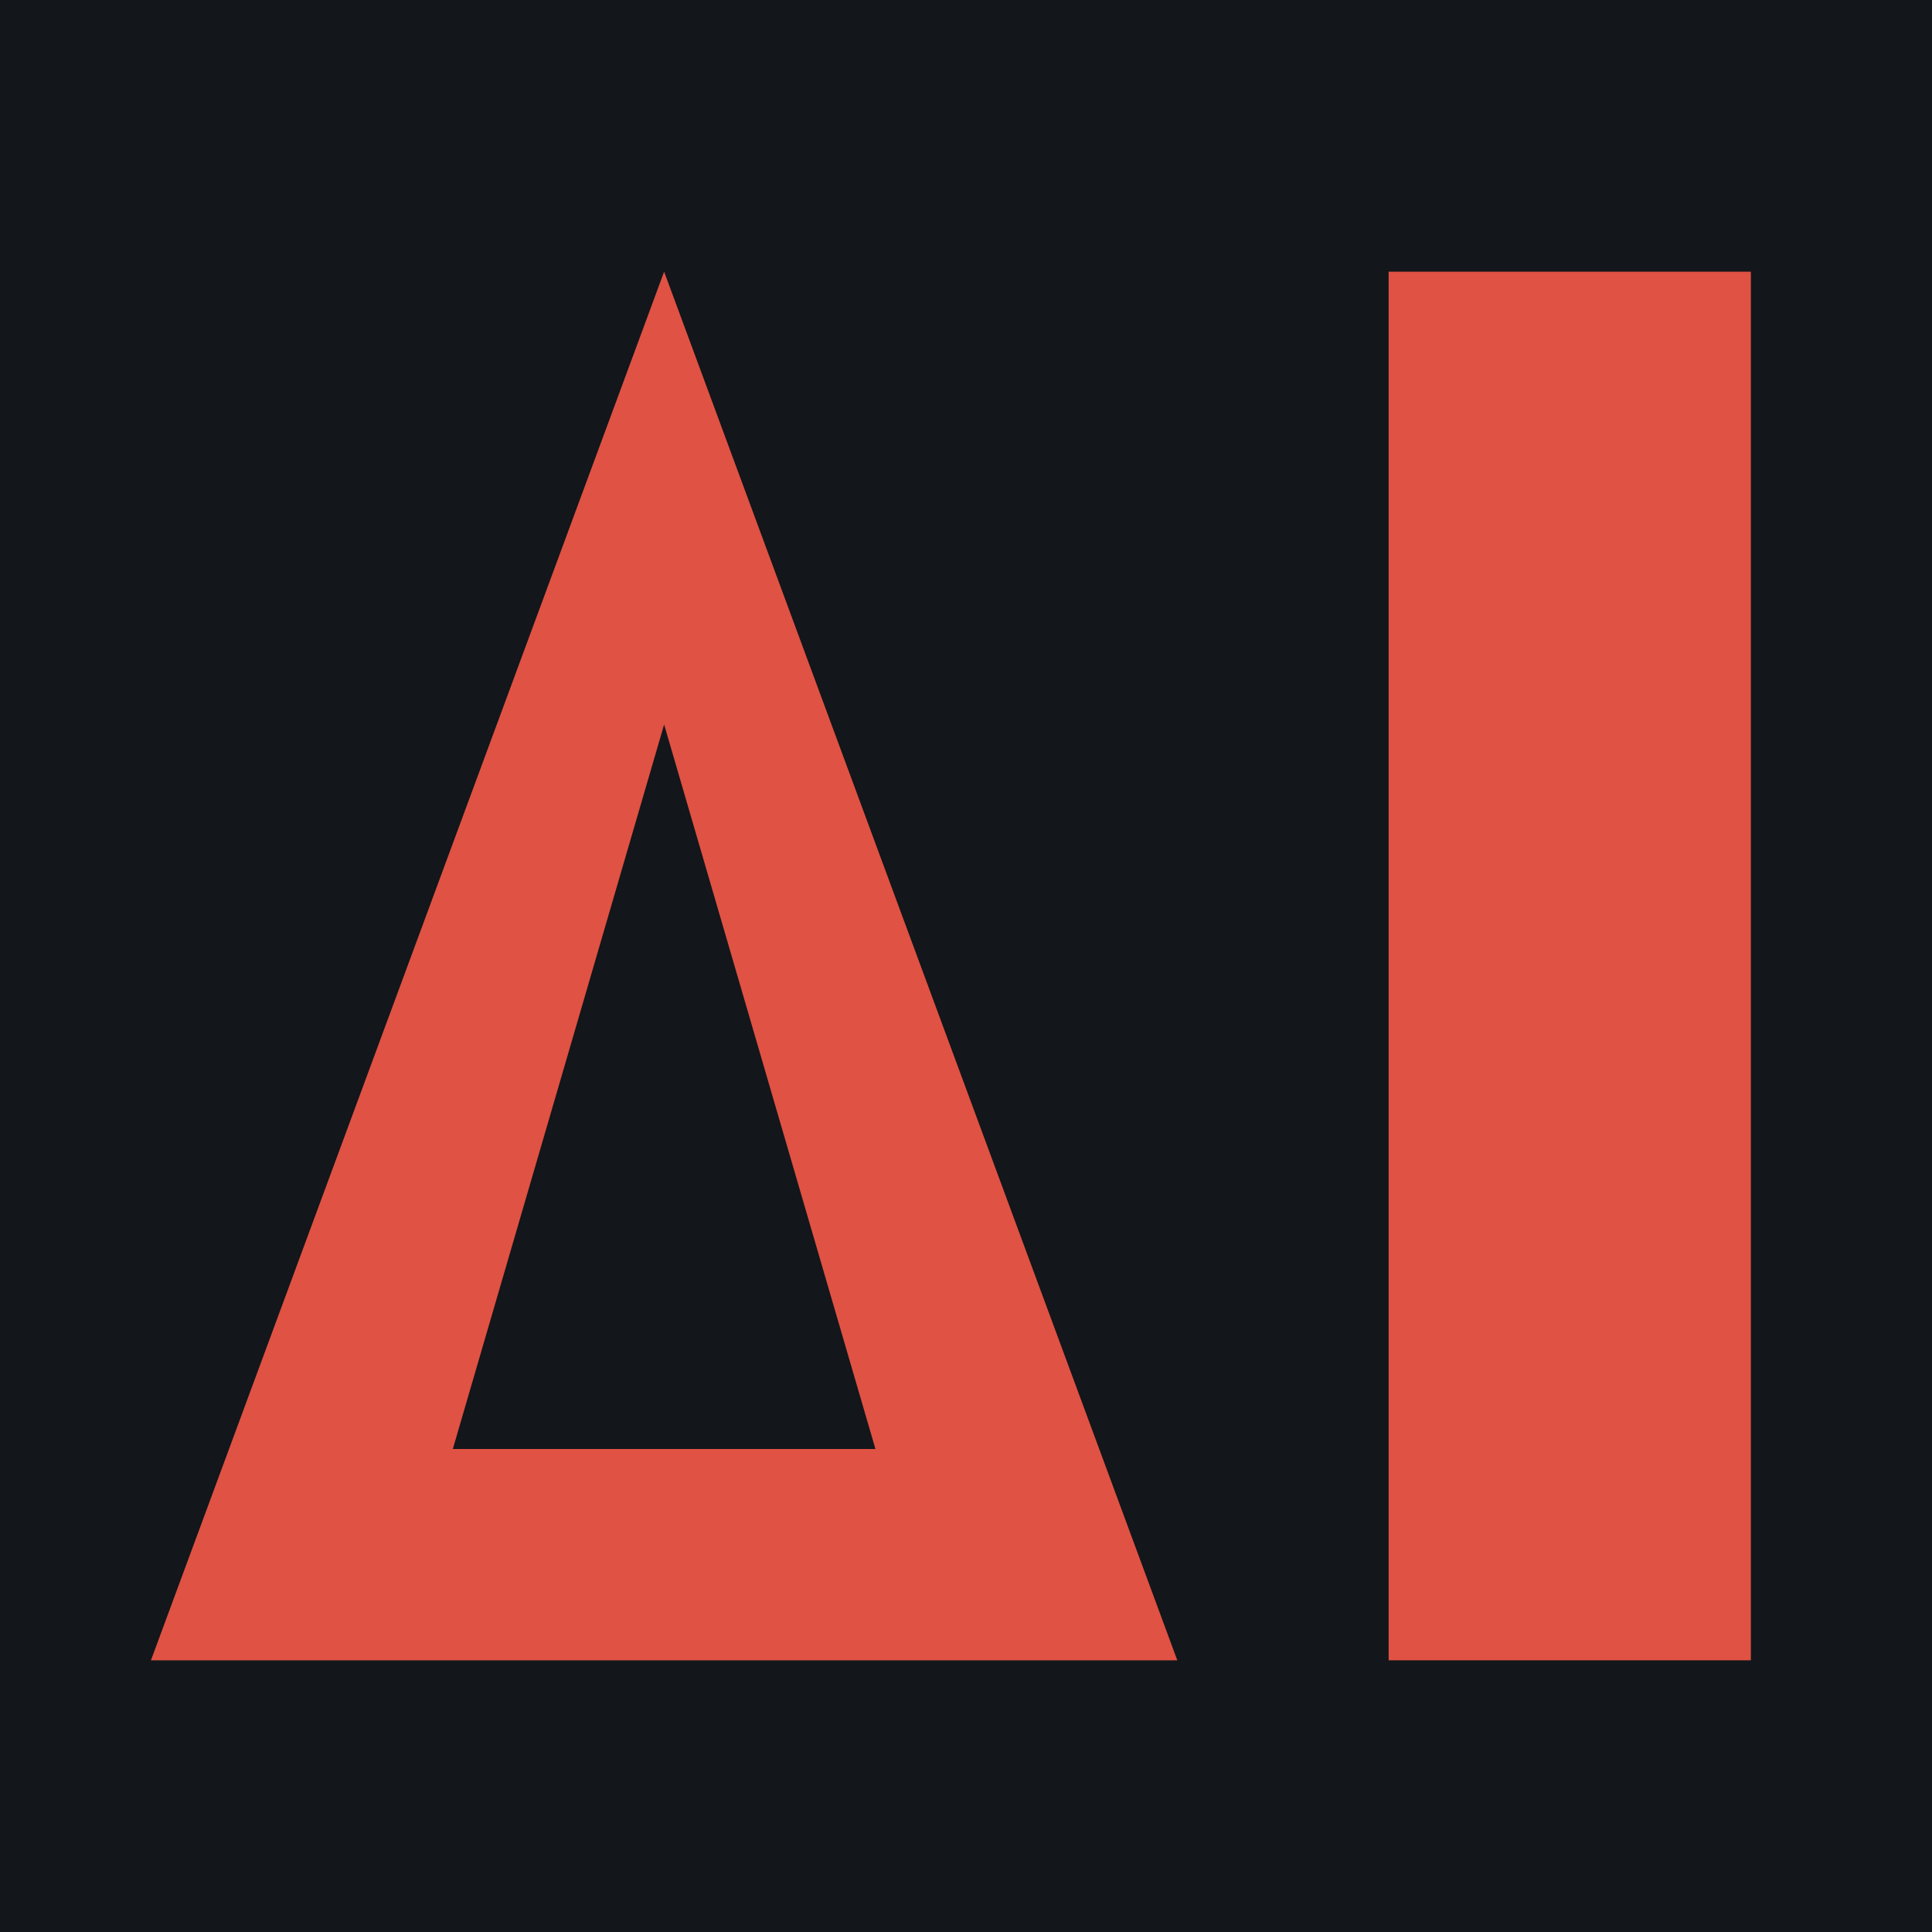
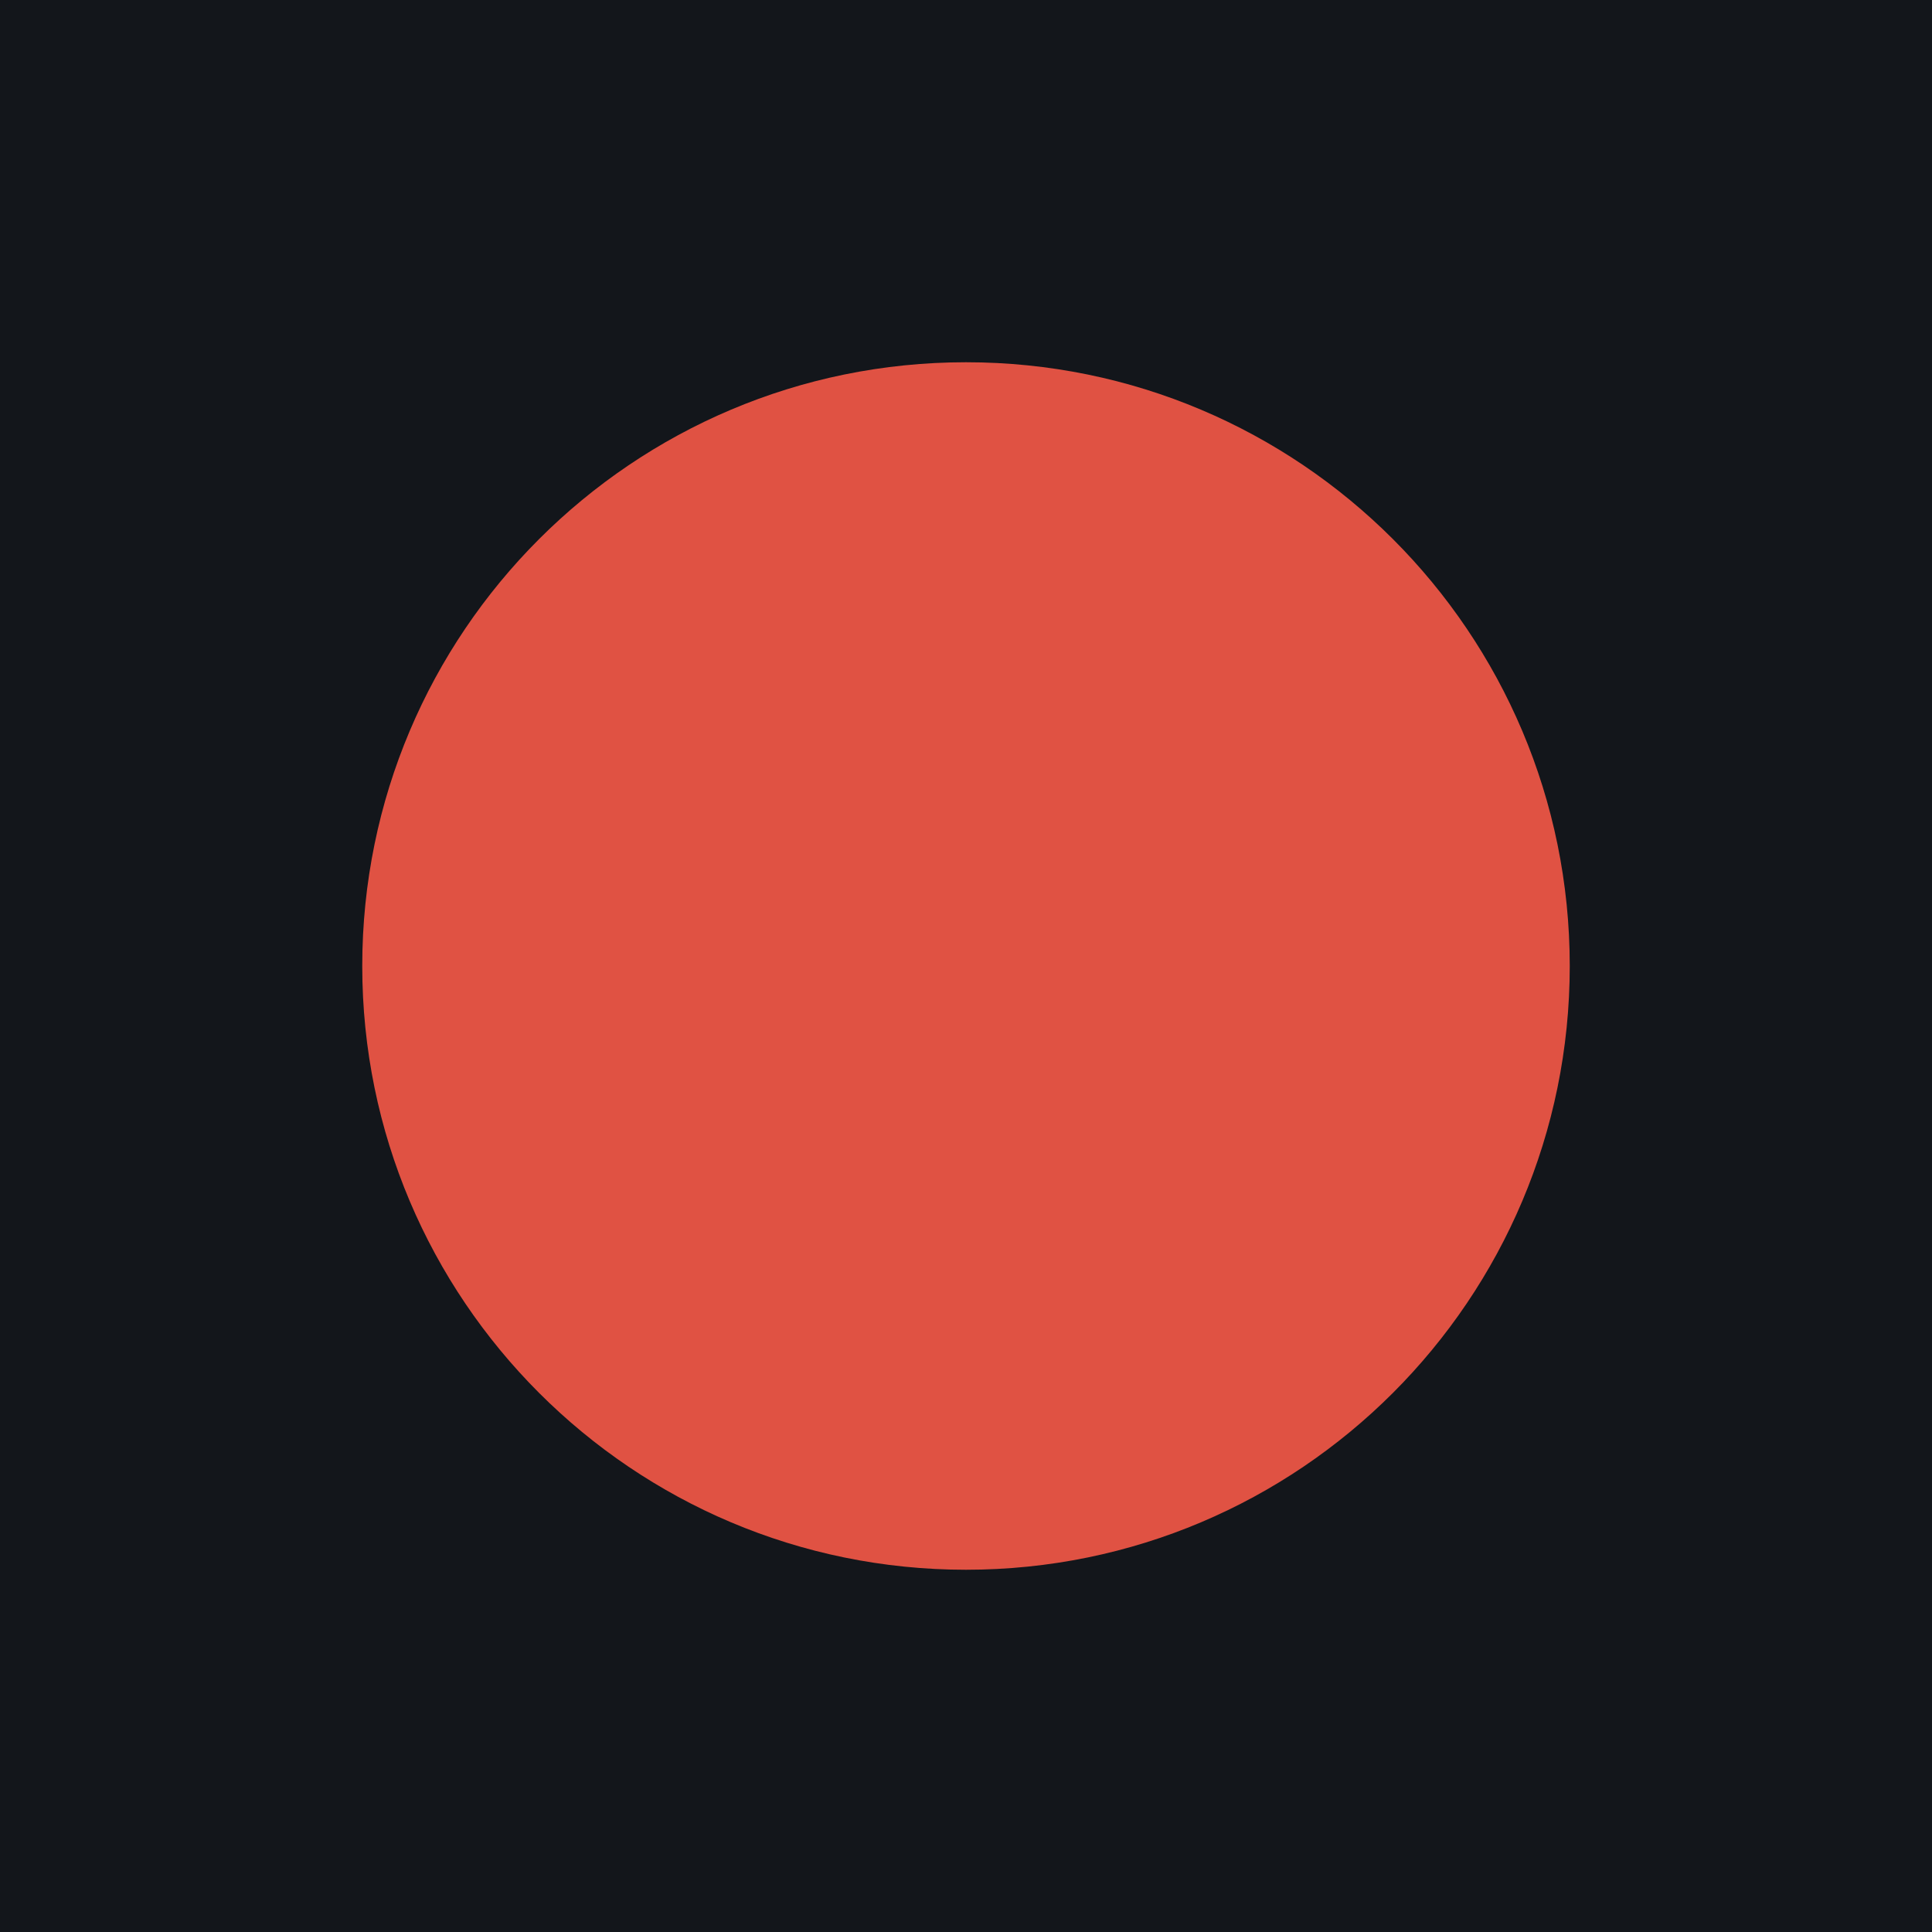
<svg xmlns="http://www.w3.org/2000/svg" viewBox="0 0 32 32" width="32" height="32">
  <rect width="32" height="32" fill="#13161B" />
-   <path fill="#E05243" fill-rule="evenodd" d="M2.5,27.5 L11,4.5 L19.5,27.5 Z            M11,12 L14.5,24 L7.5,24 Z" />
-   <rect x="23" y="4.5" width="6" height="23" fill="#E05243" />
+   <circle cx="16" cy="16" r="10" fill="#E05243" />
</svg>
